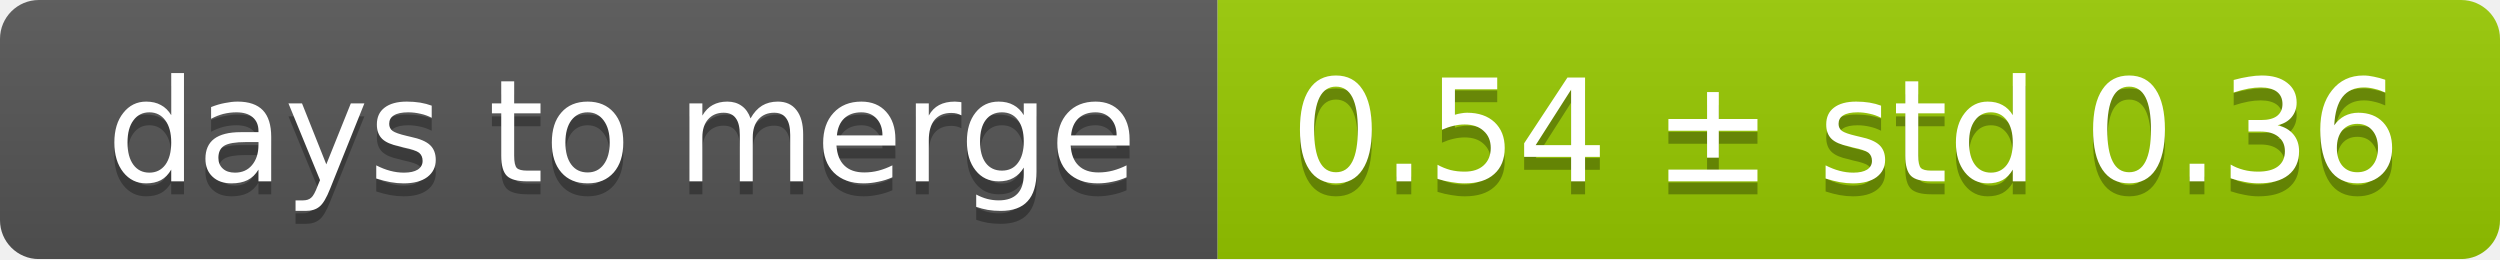
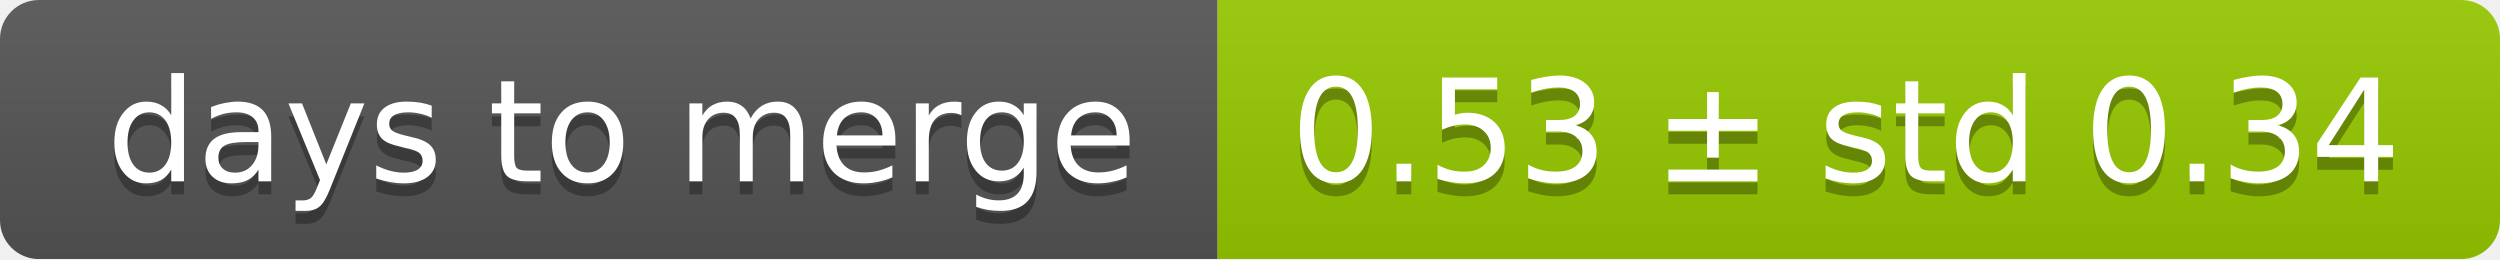
<svg xmlns="http://www.w3.org/2000/svg" width="193" height="20">
  <linearGradient id="smooth" x2="0" y2="100%">
    <stop offset="0" stop-color="#bbb" stop-opacity=".1" />
    <stop offset="1" stop-opacity=".1" />
  </linearGradient>
  <mask id="round">
    <rect width="193" height="20" rx="3" fill="#fff" />
  </mask>
  <g mask="url(#round)">
    <rect width="94" height="20" fill="#555" />
    <rect x="94" width="99" height="20" fill="#97ca00" />
    <rect width="193" height="20" fill="url(#smooth)" />
  </g>
  <g fill="#fff" text-anchor="middle" font-family="DejaVu Sans,Verdana,Geneva,sans-serif" font-size="11">
    <text x="48" y="15" fill="#010101" fill-opacity=".3">days to merge</text>
    <text x="48" y="14">days to merge</text>
-     <text x="142.5" y="15" fill="#010101" fill-opacity=".3">0.54 ± std 0.36</text>
-     <text x="142.5" y="14">0.54 ± std 0.36</text>
+     <text x="142.5" y="15" fill="#010101" fill-opacity=".3">0.53 ± std 0.34</text>
+     <text x="142.5" y="14">0.53 ± std 0.34</text>
  </g>
</svg>
